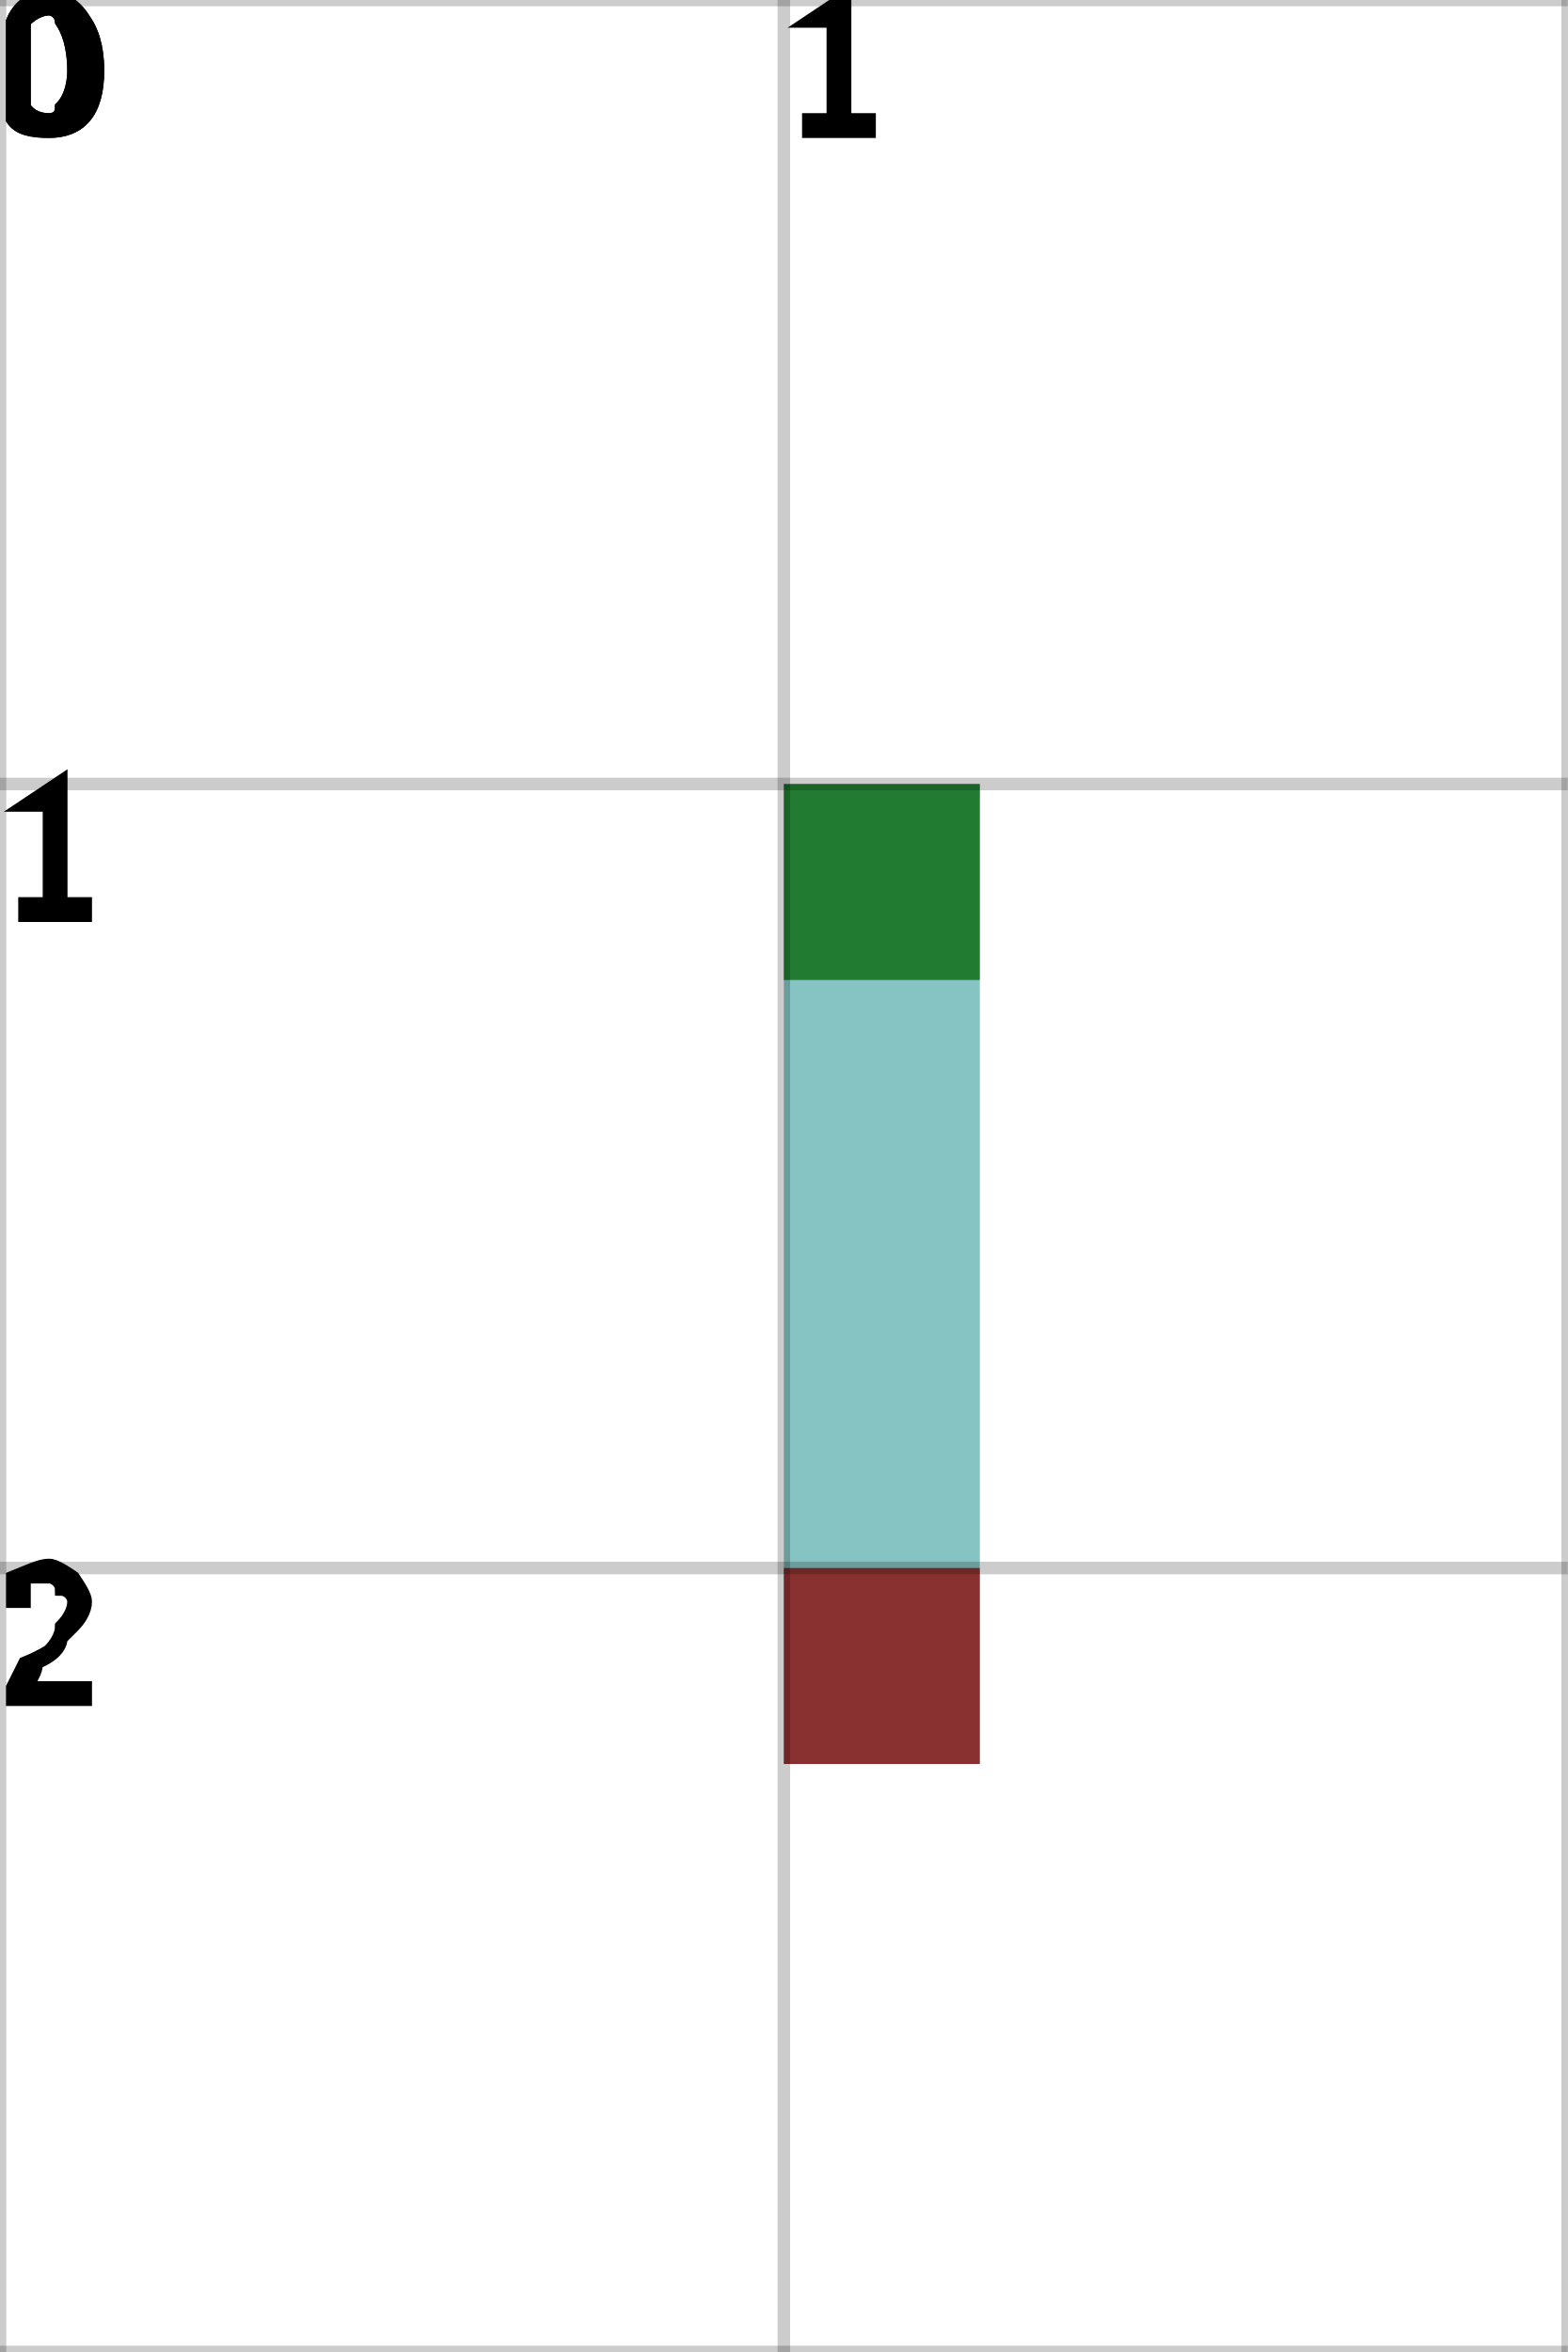
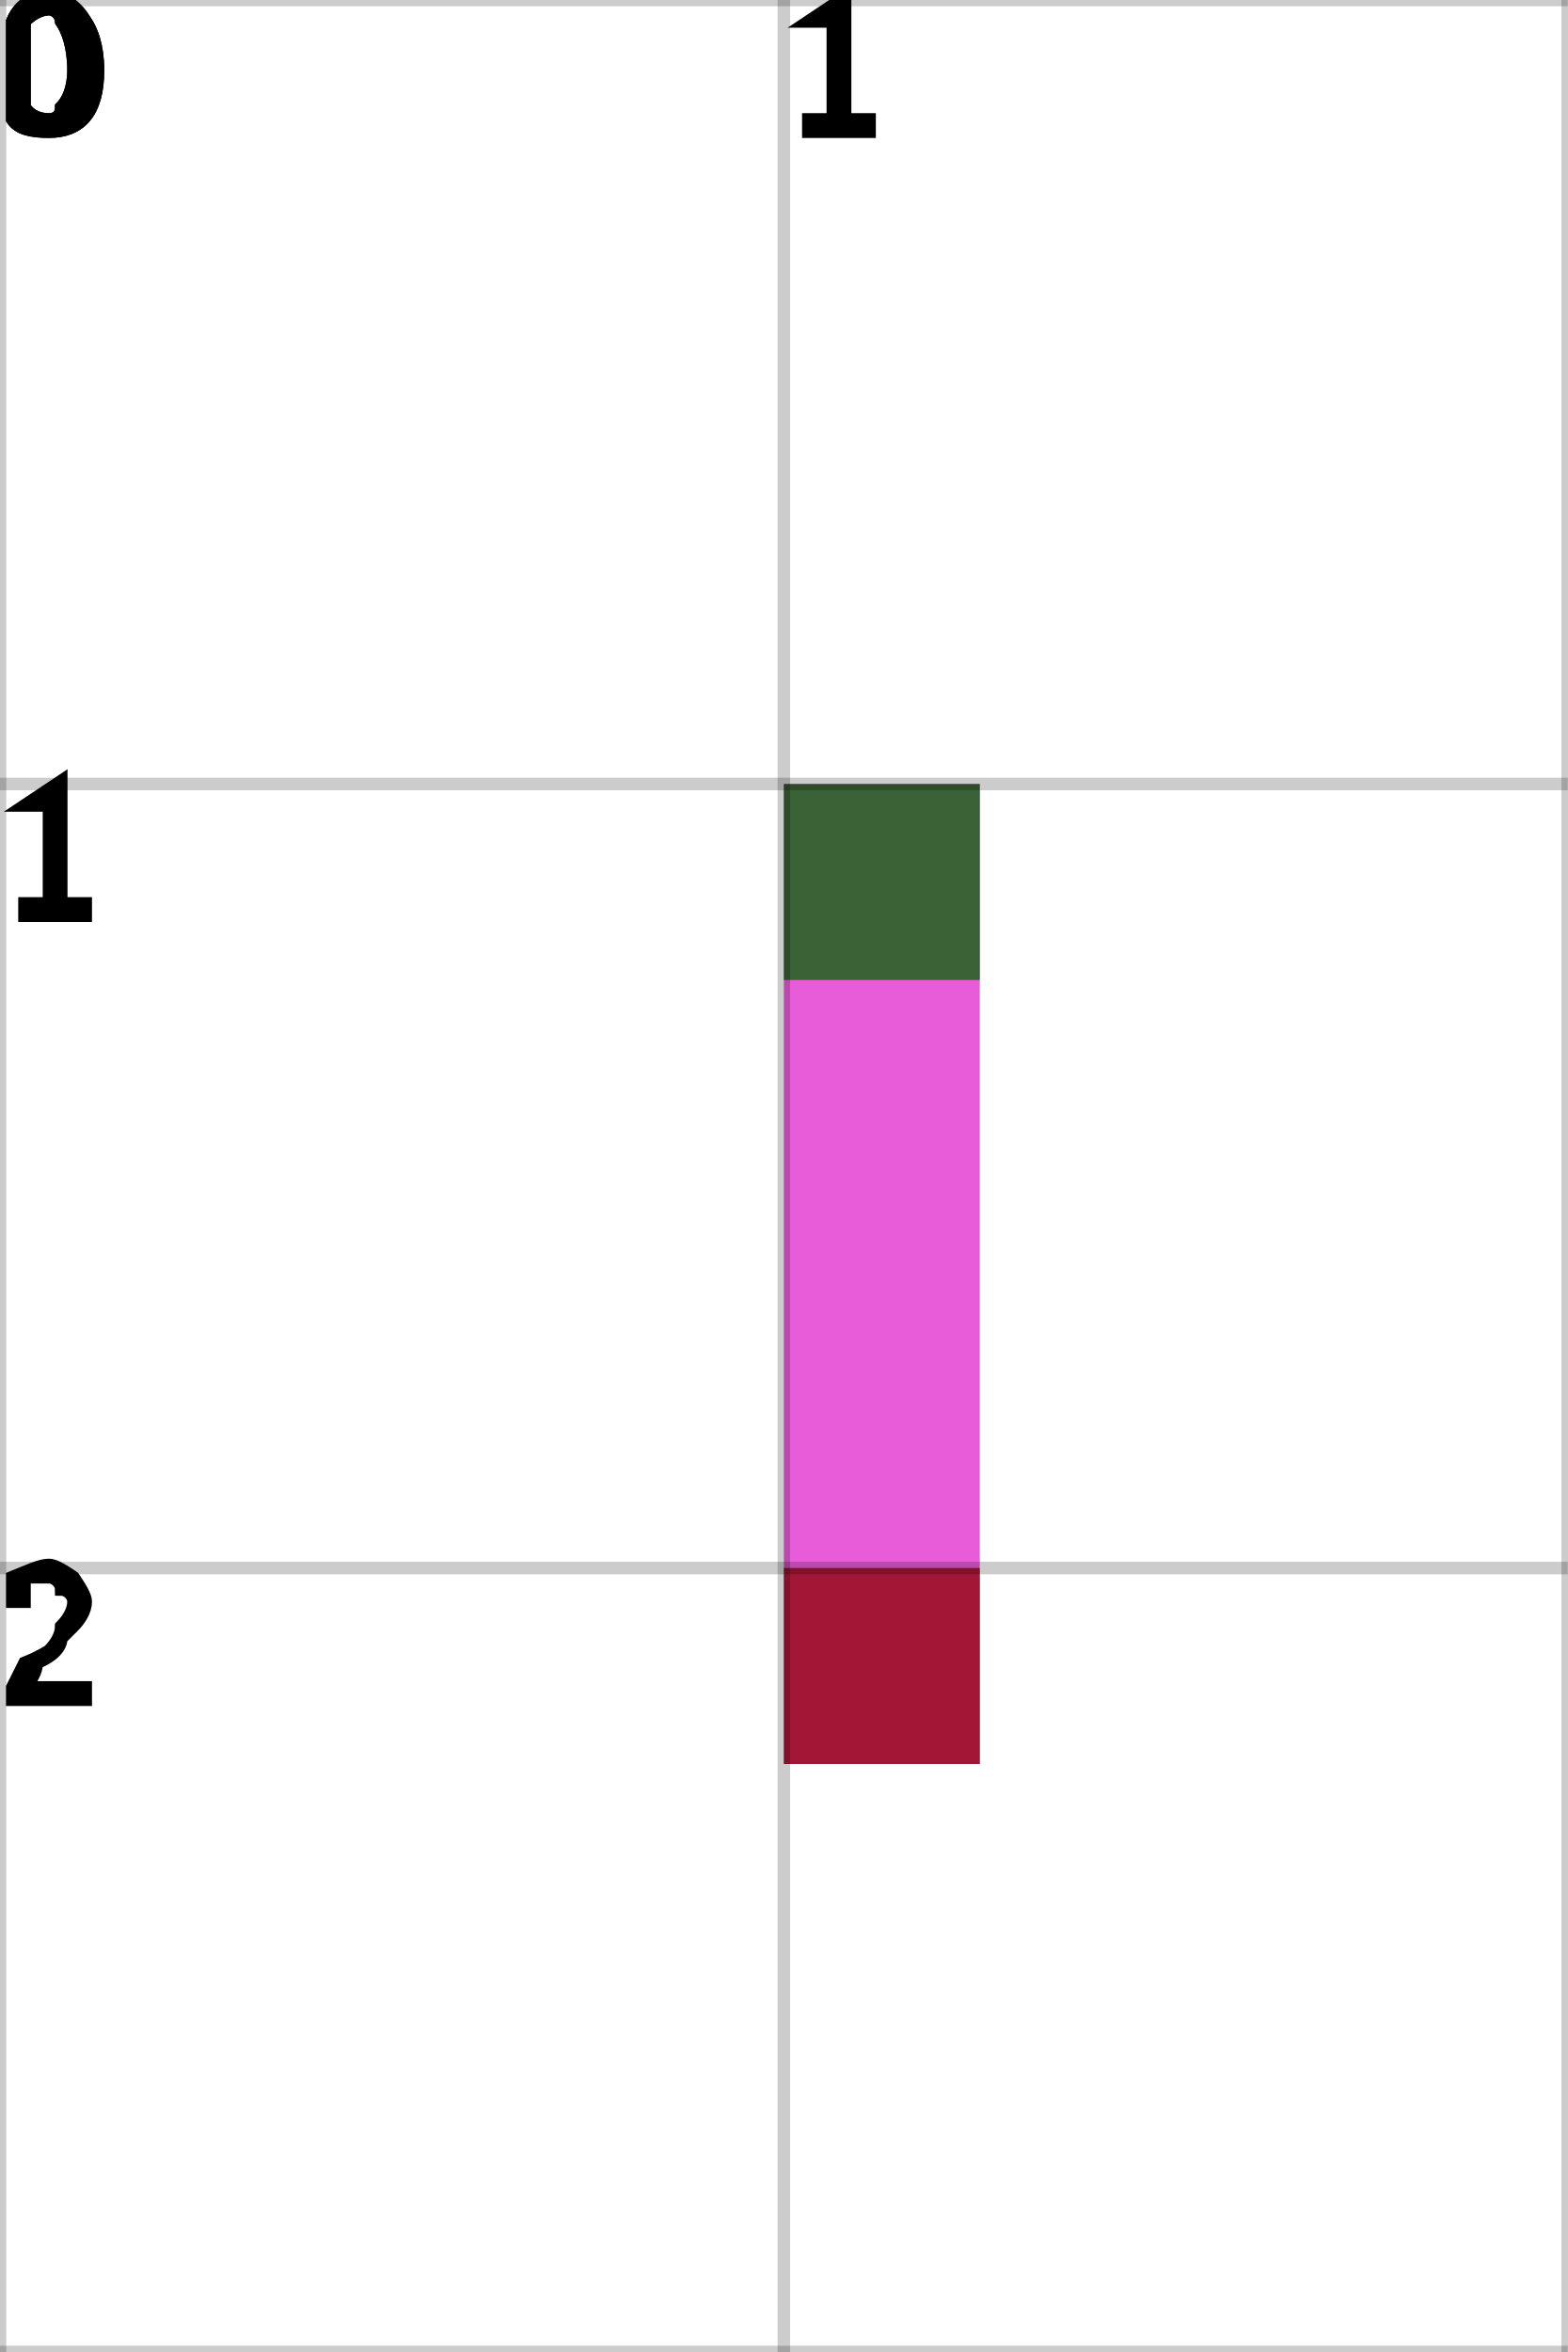
<svg xmlns="http://www.w3.org/2000/svg" height="100%" viewBox="0 0 2 3" width="100%" background-color="none">
-   <path d="M 1.25 1 L 1 1 L 1 2.25 L 1.25 2.25 Z" fill="#5CB0AE" opacity="0.75" stroke="transparent" stroke-width="0.5" />
+   <path d="M 1.25 1 L 1 1 L 1 2.25 L 1.25 2.25 Z" fill="#E126CC" opacity="0.75" stroke="transparent" stroke-width="0.5" />
  <rect fill="darkGreen" height="0.25" opacity="0.75" stroke="transparent" stroke-width="0.5" width="0.25" x="1" y="1" />
  <rect fill="darkRed" height="0.25" opacity="0.75" stroke="transparent" stroke-width="0.5" width="0.25" x="1" y="2" />
  <line dominant-baseline="hanging" fill="transparent" font-size="0.25" opacity="0.2" stroke="black" stroke-width="0.016" text-anchor="start" x1="0" x2="0" y1="0" y2="3" />
  <text dominant-baseline="hanging" fill="black" font-size="0.25" opacity="1" stroke="black" stroke-width="0.016" text-anchor="start" x="0" y="0">0</text>
  <line dominant-baseline="hanging" fill="transparent" font-size="0.25" opacity="0.2" stroke="black" stroke-width="0.016" text-anchor="start" x1="1" x2="1" y1="0" y2="3" />
  <text dominant-baseline="hanging" fill="black" font-size="0.25" opacity="1" stroke="black" stroke-width="0.016" text-anchor="start" x="1" y="0">1</text>
  <line dominant-baseline="hanging" fill="transparent" font-size="0.25" opacity="0.2" stroke="black" stroke-width="0.016" text-anchor="start" x1="2" x2="2" y1="0" y2="3" />
  <line dominant-baseline="hanging" fill="transparent" font-size="0.25" opacity="0.2" stroke="black" stroke-width="0.016" text-anchor="start" x1="0" x2="2" y1="0" y2="0" />
  <text dominant-baseline="hanging" fill="black" font-size="0.25" opacity="1" stroke="black" stroke-width="0.016" text-anchor="start" x="0" y="0">0</text>
  <line dominant-baseline="hanging" fill="transparent" font-size="0.25" opacity="0.2" stroke="black" stroke-width="0.016" text-anchor="start" x1="0" x2="2" y1="1" y2="1" />
  <text dominant-baseline="hanging" fill="black" font-size="0.25" opacity="1" stroke="black" stroke-width="0.016" text-anchor="start" x="0" y="1">1</text>
  <line dominant-baseline="hanging" fill="transparent" font-size="0.25" opacity="0.2" stroke="black" stroke-width="0.016" text-anchor="start" x1="0" x2="2" y1="2" y2="2" />
  <text dominant-baseline="hanging" fill="black" font-size="0.25" opacity="1" stroke="black" stroke-width="0.016" text-anchor="start" x="0" y="2">2</text>
  <line dominant-baseline="hanging" fill="transparent" font-size="0.25" opacity="0.2" stroke="black" stroke-width="0.016" text-anchor="start" x1="0" x2="2" y1="3" y2="3" />
</svg>
